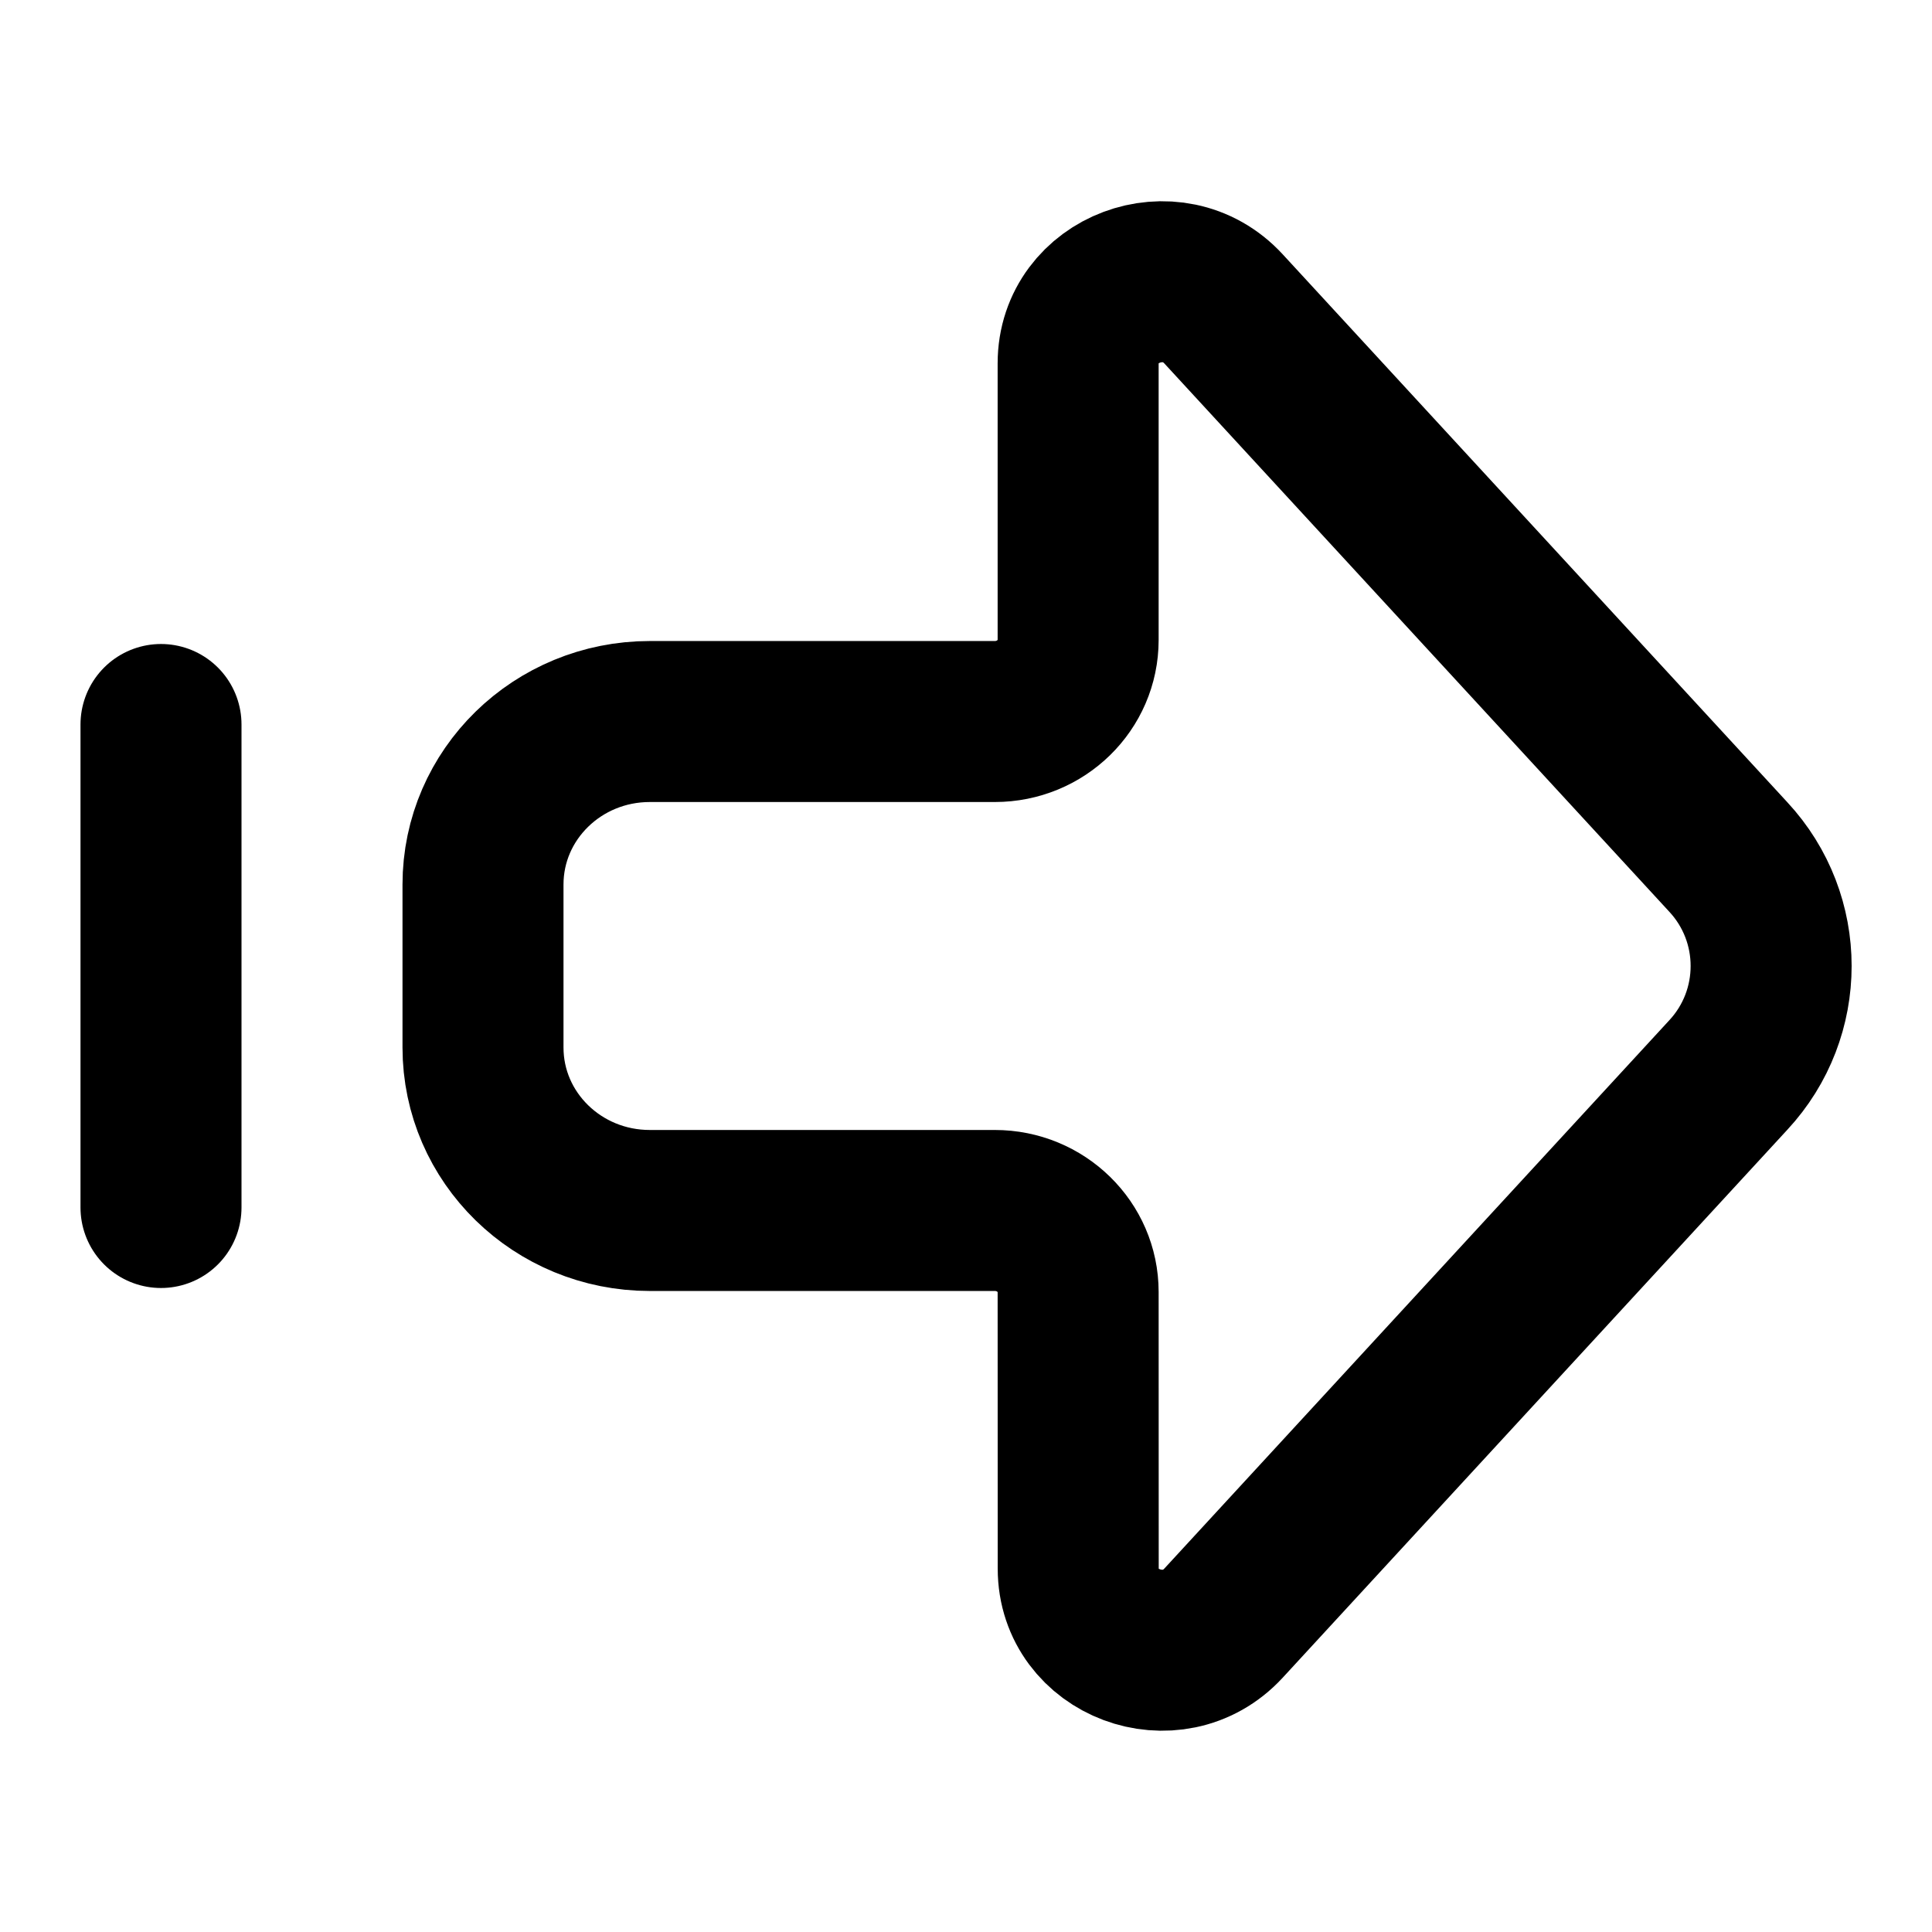
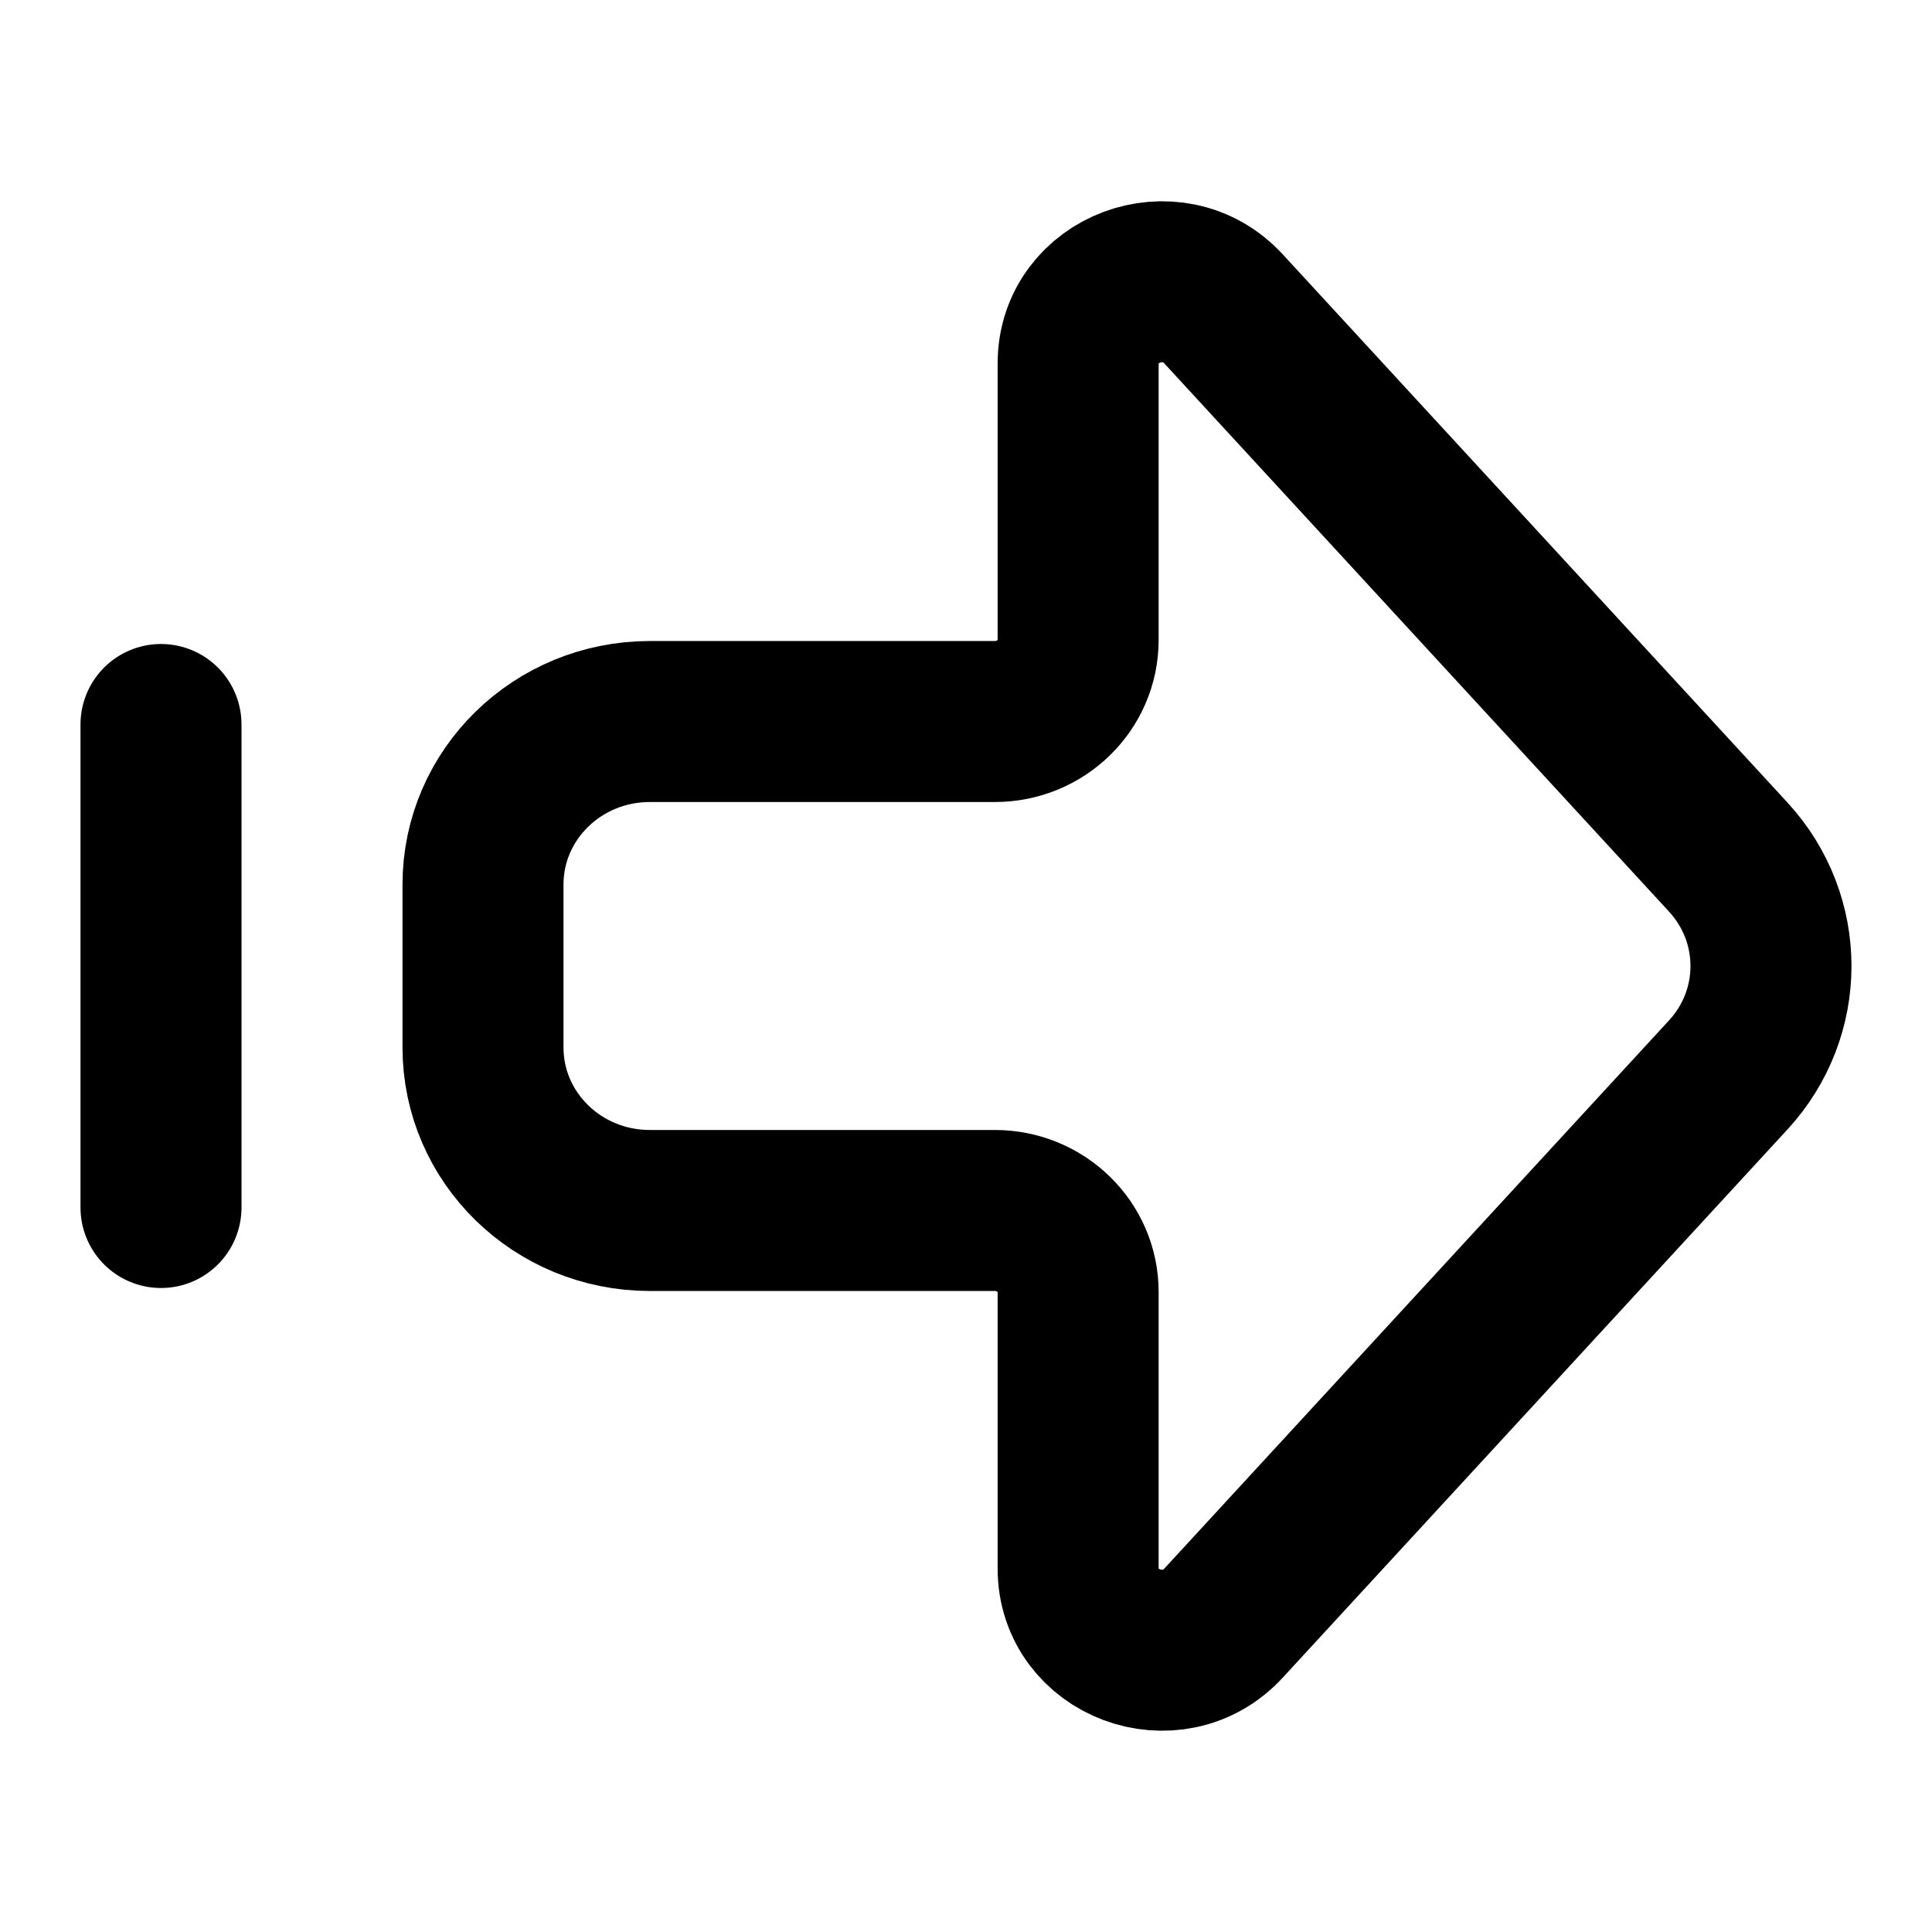
- <svg xmlns="http://www.w3.org/2000/svg" width="24" height="24" viewBox="0 0 24 24" fill="none" stroke="currentColor" stroke-width="2" stroke-linecap="round" stroke-linejoin="round">
-   <path d="M13.394 19.486c0 .927 1.17 1.366 1.805.677l6.27-6.808a1.99 1.99 0 0 0 0-2.71l-6.27-6.808c-.635-.69-1.806-.25-1.806.677V7.95c0 .56-.463 1.013-1.035 1.013H8.072C6.927 8.963 6 9.869 6 10.988v2.024c0 1.119.927 2.025 2.072 2.025h4.286c.572 0 1.035.453 1.035 1.012zM2 9v6" />
+ <svg xmlns="http://www.w3.org/2000/svg" width="24" height="24" viewBox="0 0 24 24" fill="none">
+   <path d="M13.393 19.486C13.393 20.413 14.564 20.852 15.199 20.163L21.468 13.354C22.177 12.585 22.177 11.416 21.468 10.646L15.199 3.837C14.564 3.148 13.393 3.587 13.393 4.514L13.393 7.95C13.393 8.51 12.93 8.963 12.358 8.963H8.072C6.927 8.963 6 9.869 6 10.988L6 13.012C6 14.131 6.927 15.037 8.072 15.037L12.358 15.037C12.93 15.037 13.393 15.49 13.393 16.049V19.486Z" stroke="black" stroke-width="2" stroke-linecap="round" stroke-linejoin="round" />
+   <path d="M2 9V15" stroke="black" stroke-width="2" stroke-linecap="round" stroke-linejoin="round" />
</svg>
